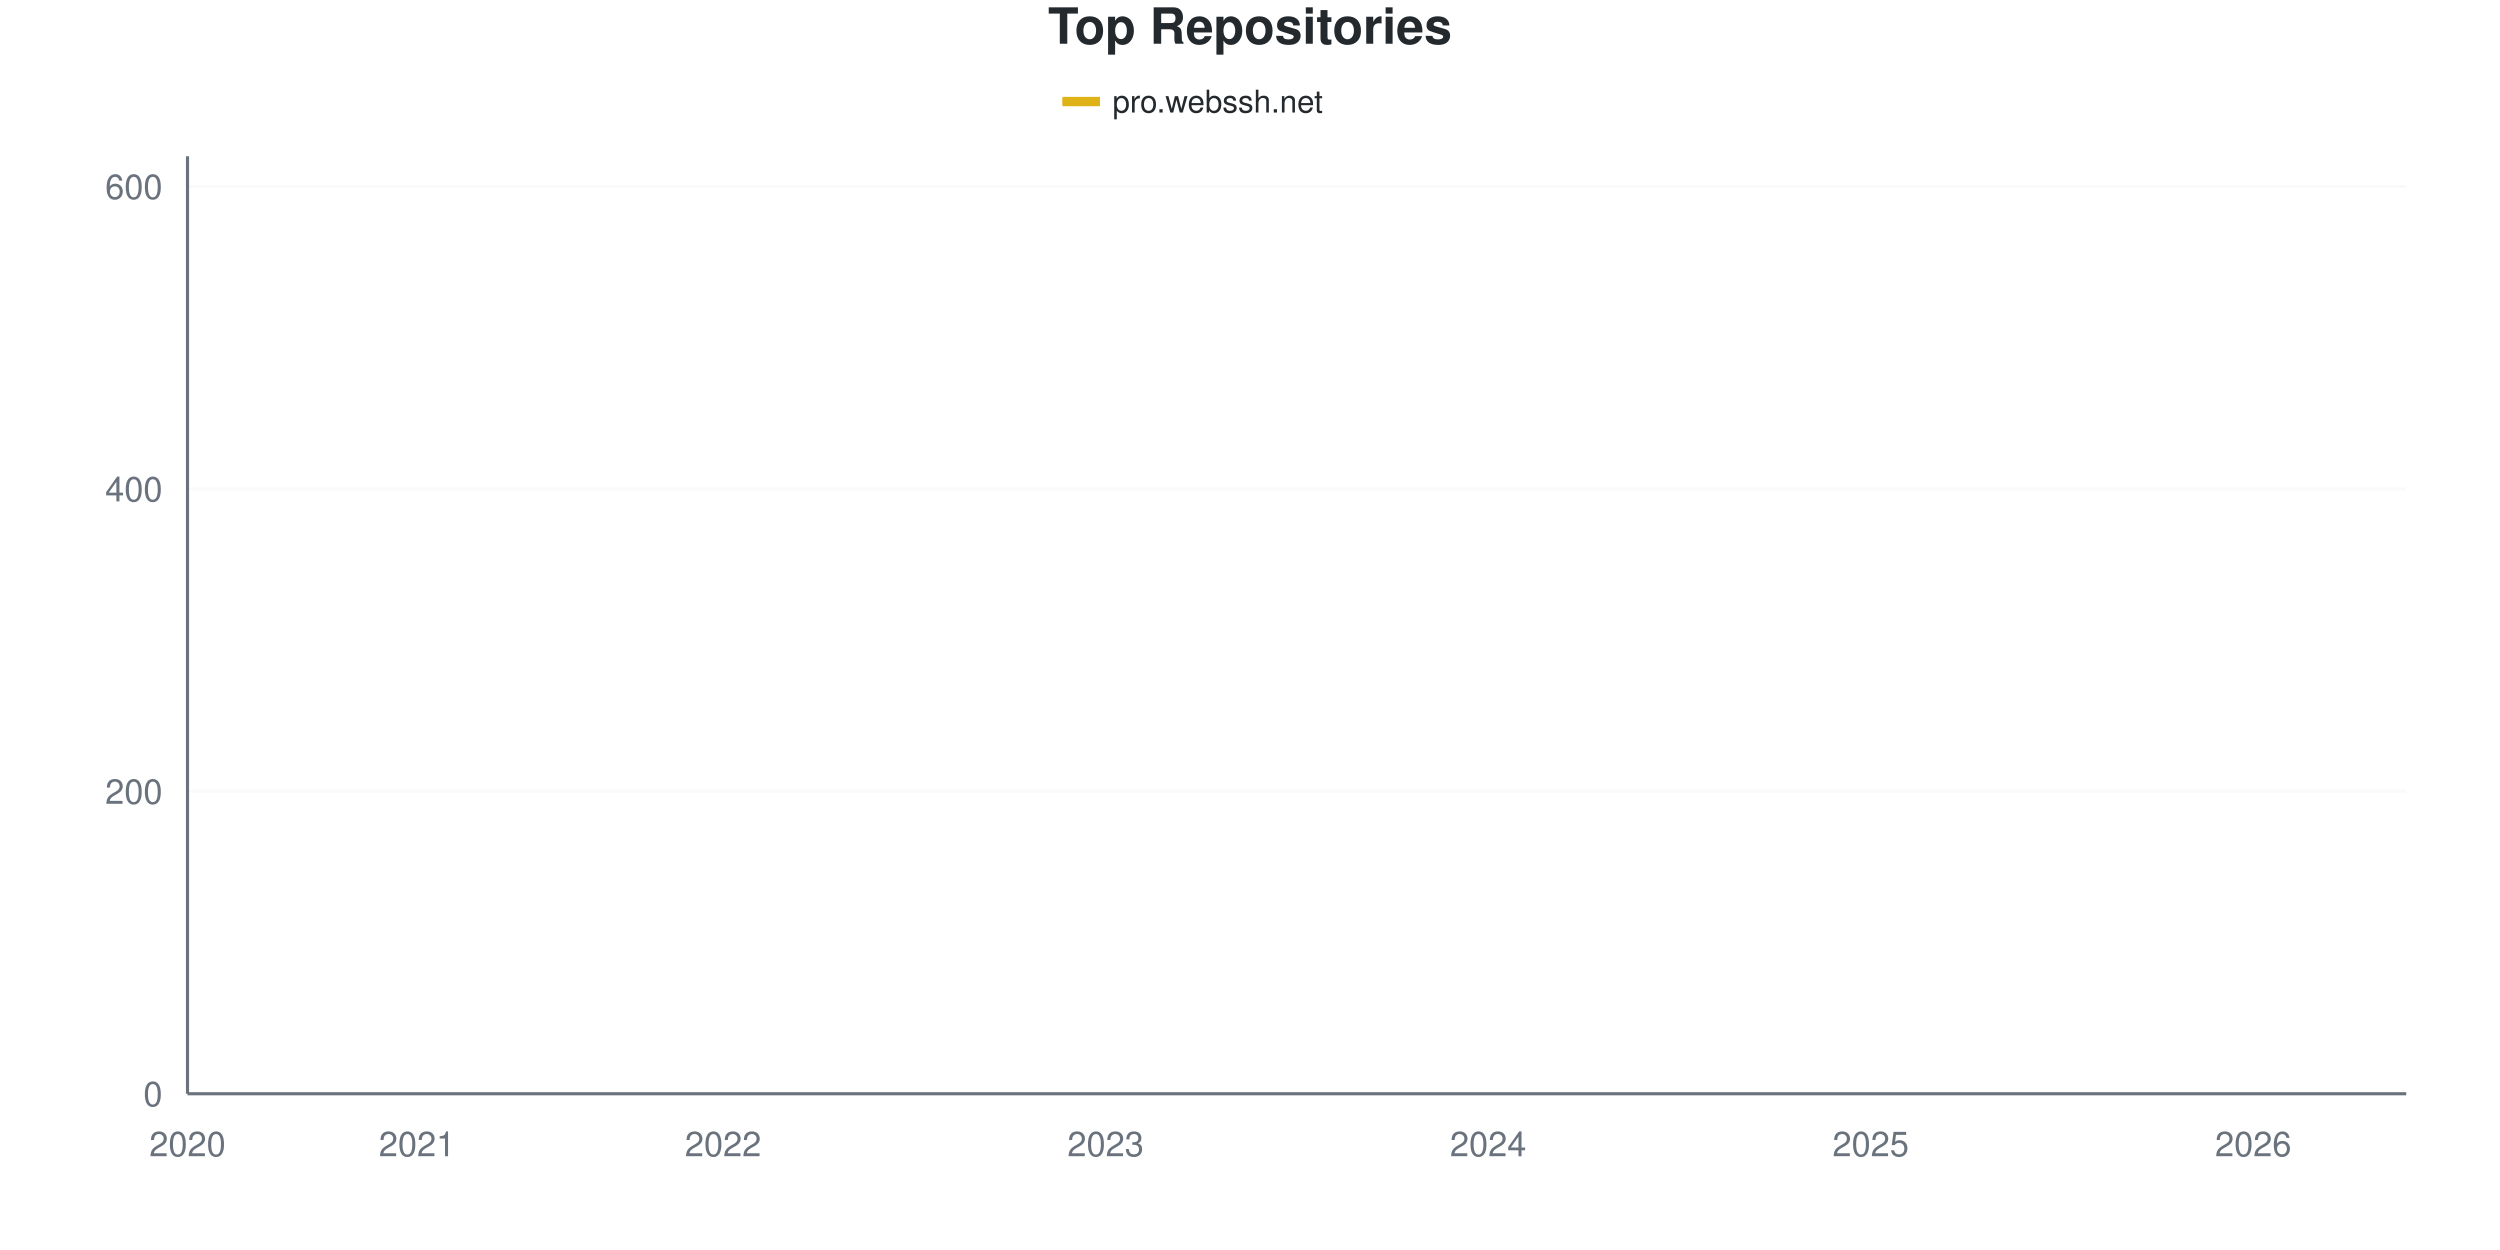
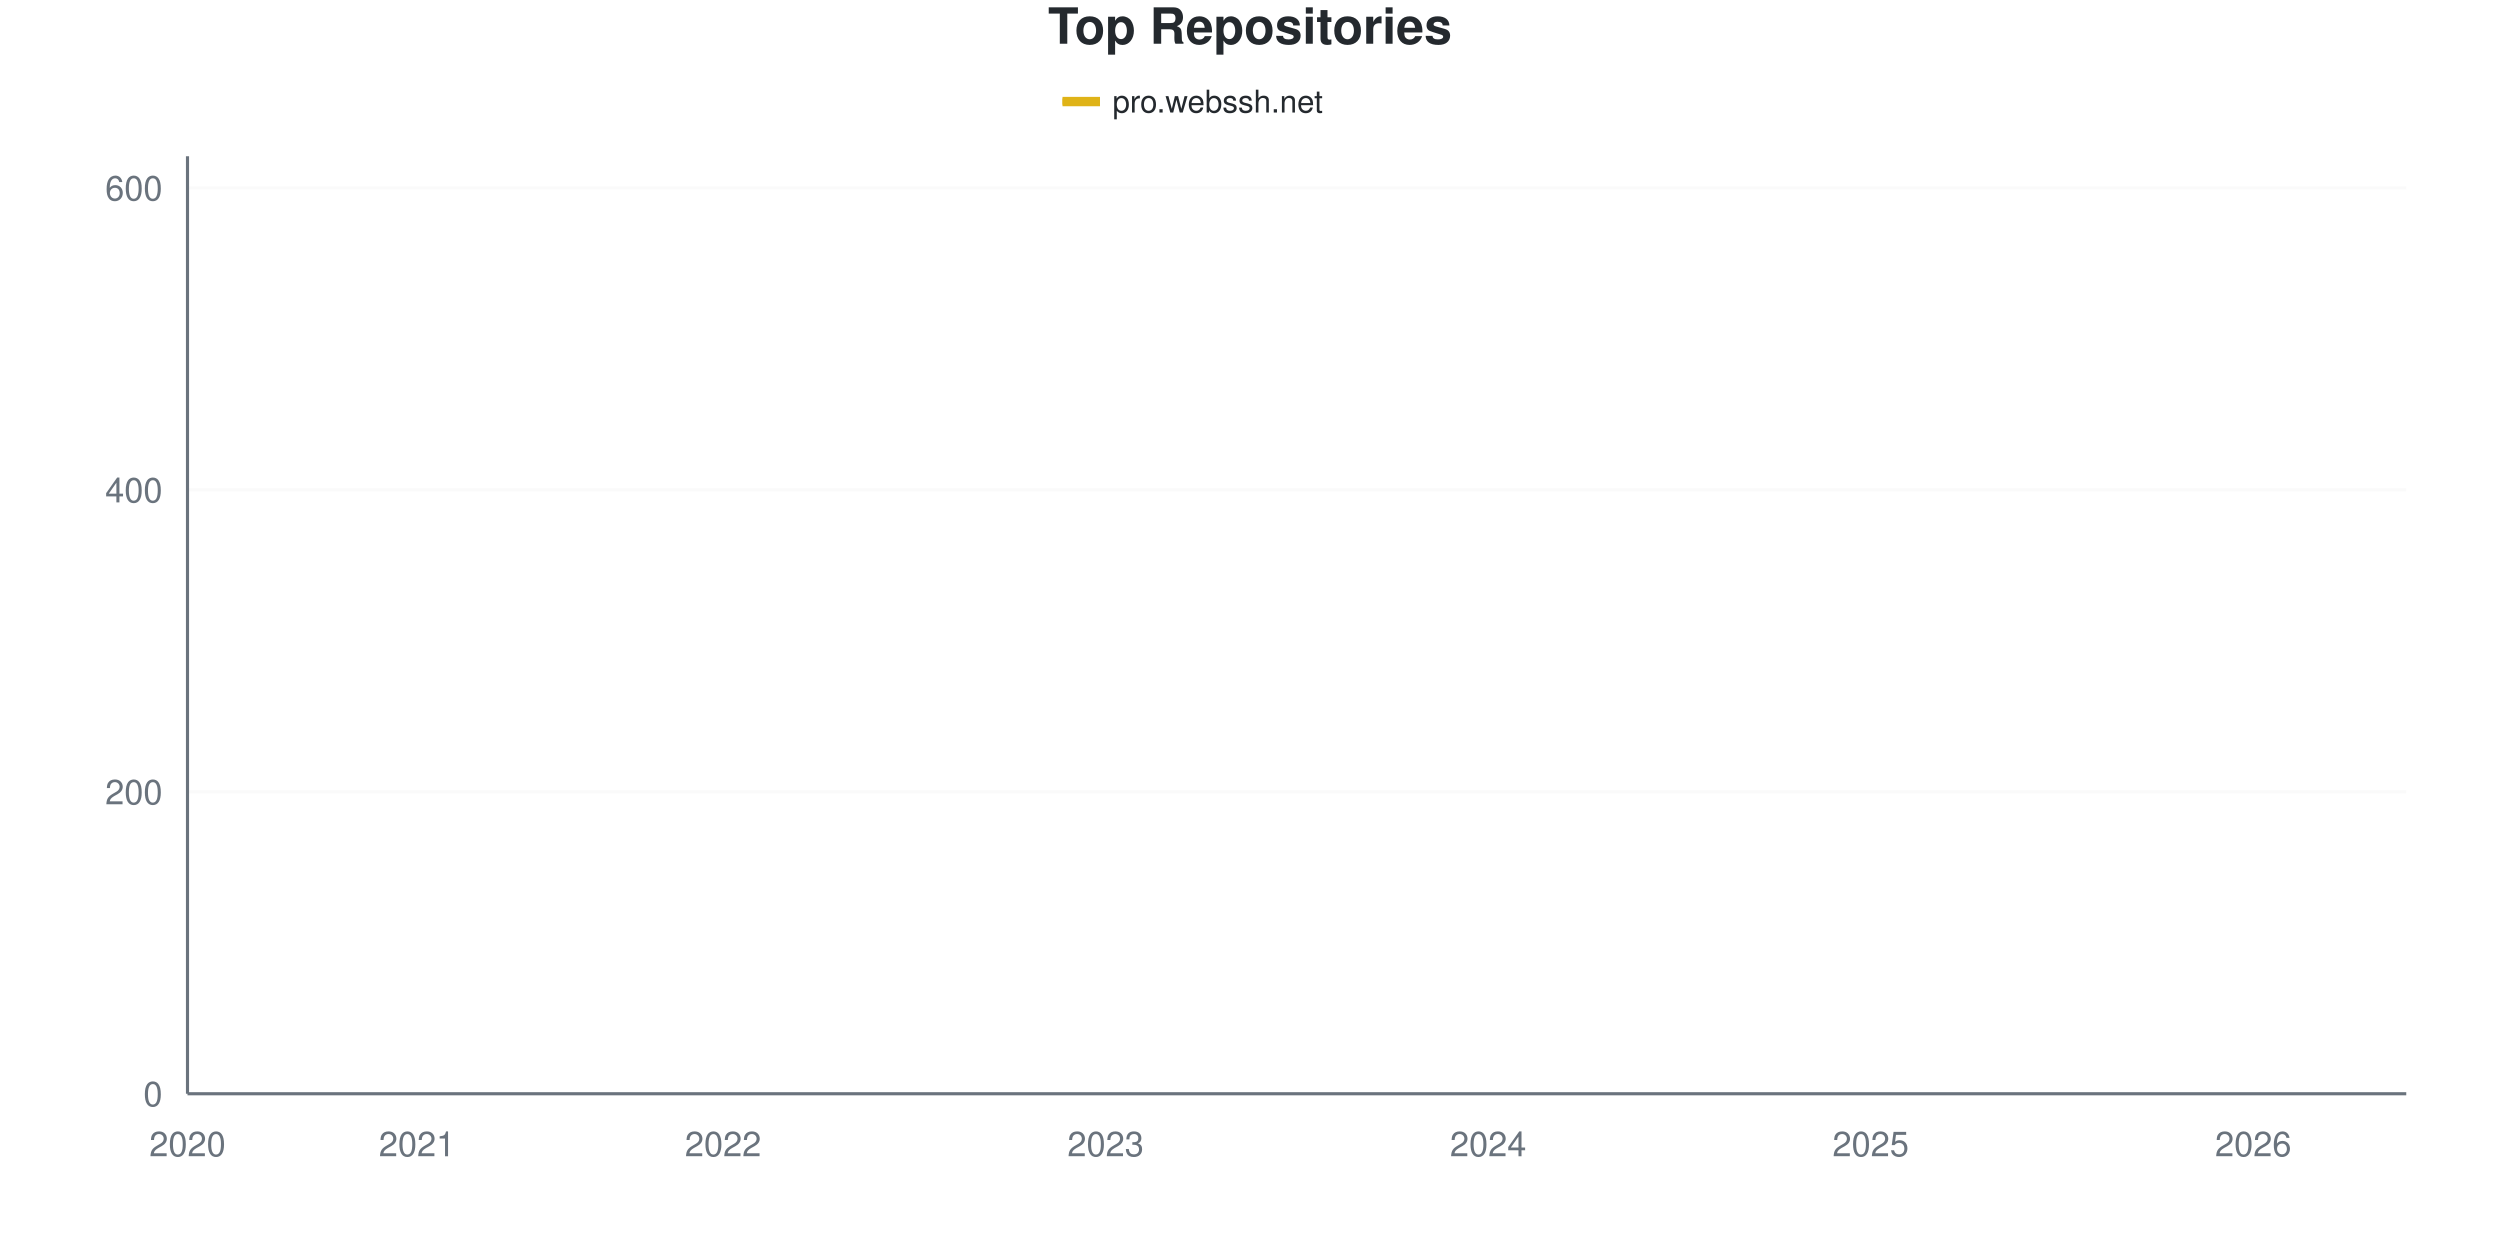
<svg xmlns="http://www.w3.org/2000/svg" viewBox="0 0 800 400" width="800" height="400">
  <style>
    @keyframes drawLine {
      to { stroke-dashoffset: 0; }
    }
    @keyframes fadeInPoint {
      from { opacity: 0; }
      to { opacity: 1; }
    }
    .data-line-0 {
      stroke-dasharray: 1170;
      stroke-dashoffset: 1170;
      animation: drawLine 2s ease-out forwards;
    }
    .data-point {
      opacity: 0;
      animation: fadeInPoint 0.5s ease-out forwards;
    }
    .chart-bg { fill: #fff; }
    .chart-text { fill: #24292e; }
    .chart-muted { fill: #6a737d; }
    .chart-grid { stroke: #eee; }
    .chart-axis { stroke: #6a737d; }
    @media (prefers-color-scheme: dark) {
      .chart-bg { fill: #0d1117; }
      .chart-text { fill: #e6edf3; }
      .chart-muted { fill: #8b949e; }
      .chart-grid { stroke: #21262d; }
      .chart-axis { stroke: #8b949e; }
    }
  </style>
  <rect width="800" height="400" class="chart-bg" />
  <text x="400" y="14" text-anchor="middle" class="chart-text" font-size="16" font-weight="bold" font-family="-apple-system, BlinkMacSystemFont, 'Segoe UI', Helvetica, Arial, sans-serif">Top Repositories</text>
  <g class="legend">
    <rect x="340" y="31" width="12" height="3" fill="#dfb317" />
    <line x1="340" y1="32.5" x2="352" y2="32.5" stroke="#dfb317" stroke-width="2" />
    <text x="356" y="36" class="chart-text" font-size="10" font-family="-apple-system, BlinkMacSystemFont, 'Segoe UI', Helvetica, Arial, sans-serif">pro.webssh.net</text>
  </g>
  <g class="grid">
    <line x1="60" y1="350" x2="770" y2="350" class="chart-grid" stroke-opacity="0.3" />
    <text x="52" y="354" text-anchor="end" class="chart-muted" font-size="11" font-family="-apple-system, BlinkMacSystemFont, 'Segoe UI', Helvetica, Arial, sans-serif">0</text>
-     <line x1="60" y1="253.226" x2="770" y2="253.226" class="chart-grid" stroke-opacity="0.3" />
-     <text x="52" y="257.226" text-anchor="end" class="chart-muted" font-size="11" font-family="-apple-system, BlinkMacSystemFont, 'Segoe UI', Helvetica, Arial, sans-serif">200</text>
-     <line x1="60" y1="156.452" x2="770" y2="156.452" class="chart-grid" stroke-opacity="0.3" />
-     <text x="52" y="160.452" text-anchor="end" class="chart-muted" font-size="11" font-family="-apple-system, BlinkMacSystemFont, 'Segoe UI', Helvetica, Arial, sans-serif">400</text>
-     <line x1="60" y1="59.677" x2="770" y2="59.677" class="chart-grid" stroke-opacity="0.3" />
-     <text x="52" y="63.677" text-anchor="end" class="chart-muted" font-size="11" font-family="-apple-system, BlinkMacSystemFont, 'Segoe UI', Helvetica, Arial, sans-serif">600</text>
+     <line x1="60" y1="253.382" x2="770" y2="253.382" class="chart-grid" stroke-opacity="0.3" />
+     <text x="52" y="257.382" text-anchor="end" class="chart-muted" font-size="11" font-family="-apple-system, BlinkMacSystemFont, 'Segoe UI', Helvetica, Arial, sans-serif">200</text>
+     <line x1="60" y1="156.763" x2="770" y2="156.763" class="chart-grid" stroke-opacity="0.3" />
+     <text x="52" y="160.763" text-anchor="end" class="chart-muted" font-size="11" font-family="-apple-system, BlinkMacSystemFont, 'Segoe UI', Helvetica, Arial, sans-serif">400</text>
+     <line x1="60" y1="60.145" x2="770" y2="60.145" class="chart-grid" stroke-opacity="0.3" />
+     <text x="52" y="64.145" text-anchor="end" class="chart-muted" font-size="11" font-family="-apple-system, BlinkMacSystemFont, 'Segoe UI', Helvetica, Arial, sans-serif">600</text>
  </g>
  <g class="milestones">
    
  </g>
  <g class="x-axis">
    <text x="60" y="370" text-anchor="middle" class="chart-muted" font-size="11" font-family="-apple-system, BlinkMacSystemFont, 'Segoe UI', Helvetica, Arial, sans-serif">2020</text>
    <text x="133.448" y="370" text-anchor="middle" class="chart-muted" font-size="11" font-family="-apple-system, BlinkMacSystemFont, 'Segoe UI', Helvetica, Arial, sans-serif">2021</text>
    <text x="231.379" y="370" text-anchor="middle" class="chart-muted" font-size="11" font-family="-apple-system, BlinkMacSystemFont, 'Segoe UI', Helvetica, Arial, sans-serif">2022</text>
    <text x="353.793" y="370" text-anchor="middle" class="chart-muted" font-size="11" font-family="-apple-system, BlinkMacSystemFont, 'Segoe UI', Helvetica, Arial, sans-serif">2023</text>
    <text x="476.207" y="370" text-anchor="middle" class="chart-muted" font-size="11" font-family="-apple-system, BlinkMacSystemFont, 'Segoe UI', Helvetica, Arial, sans-serif">2024</text>
    <text x="598.621" y="370" text-anchor="middle" class="chart-muted" font-size="11" font-family="-apple-system, BlinkMacSystemFont, 'Segoe UI', Helvetica, Arial, sans-serif">2025</text>
    <text x="721.034" y="370" text-anchor="middle" class="chart-muted" font-size="11" font-family="-apple-system, BlinkMacSystemFont, 'Segoe UI', Helvetica, Arial, sans-serif">2026</text>
  </g>
  <line x1="60" y1="50" x2="60" y2="350" class="chart-axis" stroke-width="1" />
  <line x1="60" y1="350" x2="770" y2="350" class="chart-axis" stroke-width="1" />
-   <path d="M60,349.516 C68.161,347.097 76.322,344.032 84.483,342.258 C92.644,340.484 100.805,340 108.966,338.871 C117.126,337.742 125.287,336.097 133.448,335.484 C141.609,334.871 149.77,335.265 157.931,334.516 C166.092,333.767 174.253,331.371 182.414,330.161 C190.575,328.952 198.736,328.387 206.897,327.258 C215.057,326.129 223.218,325.806 231.379,323.387 C239.54,320.968 247.701,316.048 255.862,312.742 C264.023,309.435 272.184,306.129 280.345,303.548 C288.506,300.968 296.667,299.113 304.828,297.258 C312.989,295.403 321.149,294.839 329.31,292.419 C337.471,290 345.632,285.645 353.793,282.742 C361.954,279.839 370.115,277.258 378.276,275 C386.437,272.742 394.598,271.935 402.759,269.194 C410.92,266.452 419.08,261.774 427.241,258.548 C435.402,255.323 443.563,253.065 451.724,249.839 C459.885,246.613 468.046,242.258 476.207,239.194 C484.368,236.129 492.529,234.194 500.69,231.452 C508.851,228.71 517.011,226.129 525.172,222.742 C533.333,219.355 541.494,214.758 549.655,211.129 C557.816,207.5 565.977,203.871 574.138,200.968 C582.299,198.065 590.46,196.21 598.621,193.71 C606.782,191.21 614.943,188.306 623.103,185.968 C631.264,183.629 639.425,182.419 647.586,179.677 C655.747,176.935 663.908,173.226 672.069,169.516 C680.23,165.806 688.391,162.5 696.552,157.419 C704.713,152.339 712.874,145.242 721.034,139.032 C729.195,132.823 737.356,130.403 745.517,120.161 C753.678,109.919 761.839,91.774 770,77.581" fill="none" stroke="#dfb317" stroke-width="2.5" class="data-line-0" />
+   <path d="M60,349.517 C68.161,347.101 76.322,344.042 84.483,342.271 C92.644,340.499 100.805,340.016 108.966,338.889 C117.126,337.762 125.287,336.119 133.448,335.507 C141.609,334.895 149.77,335.289 157.931,334.541 C166.092,333.793 174.253,331.401 182.414,330.193 C190.575,328.986 198.736,328.422 206.897,327.295 C215.057,326.167 223.218,325.845 231.379,323.43 C239.54,321.014 247.701,316.103 255.862,312.802 C264.023,309.501 272.184,306.2 280.345,303.623 C288.506,301.047 296.667,299.195 304.828,297.343 C312.989,295.491 321.149,294.928 329.31,292.512 C337.471,290.097 345.632,285.749 353.793,282.85 C361.954,279.952 370.115,277.375 378.276,275.121 C386.437,272.866 394.598,272.142 402.759,269.324 C410.92,266.506 419.08,261.433 427.241,258.213 C435.402,254.992 443.563,253.14 451.724,250 C459.885,246.86 468.046,242.432 476.207,239.372 C484.368,236.312 492.529,234.461 500.69,231.643 C508.851,228.824 517.011,225.845 525.172,222.464 C533.333,219.082 541.494,214.895 549.655,211.353 C557.816,207.81 565.977,204.106 574.138,201.208 C582.299,198.309 590.46,196.457 598.621,193.961 C606.782,191.465 614.943,188.567 623.103,186.232 C631.264,183.897 639.425,182.689 647.586,179.952 C655.747,177.214 663.908,173.51 672.069,169.807 C680.23,166.103 688.391,162.802 696.552,157.729 C704.713,152.657 712.874,145.572 721.034,139.372 C729.195,133.172 737.356,130.837 745.517,120.531 C753.678,110.225 761.839,91.868 770,77.536" fill="none" stroke="#dfb317" stroke-width="2.5" class="data-line-0" />
  <g class="points">
-     <circle cx="60" cy="349.516" r="4" fill="#dfb317" class="data-point" style="animation-delay: 1.50s" />
-     <circle cx="84.483" cy="342.258" r="4" fill="#dfb317" class="data-point" style="animation-delay: 1.55s" />
-     <circle cx="108.966" cy="338.871" r="4" fill="#dfb317" class="data-point" style="animation-delay: 1.60s" />
-     <circle cx="133.448" cy="335.484" r="4" fill="#dfb317" class="data-point" style="animation-delay: 1.65s" />
-     <circle cx="157.931" cy="334.516" r="4" fill="#dfb317" class="data-point" style="animation-delay: 1.70s" />
-     <circle cx="182.414" cy="330.161" r="4" fill="#dfb317" class="data-point" style="animation-delay: 1.75s" />
-     <circle cx="206.897" cy="327.258" r="4" fill="#dfb317" class="data-point" style="animation-delay: 1.80s" />
-     <circle cx="231.379" cy="323.387" r="4" fill="#dfb317" class="data-point" style="animation-delay: 1.85s" />
-     <circle cx="255.862" cy="312.742" r="4" fill="#dfb317" class="data-point" style="animation-delay: 1.90s" />
-     <circle cx="280.345" cy="303.548" r="4" fill="#dfb317" class="data-point" style="animation-delay: 1.95s" />
-     <circle cx="304.828" cy="297.258" r="4" fill="#dfb317" class="data-point" style="animation-delay: 2.00s" />
-     <circle cx="329.31" cy="292.419" r="4" fill="#dfb317" class="data-point" style="animation-delay: 2.05s" />
-     <circle cx="353.793" cy="282.742" r="4" fill="#dfb317" class="data-point" style="animation-delay: 2.10s" />
-     <circle cx="378.276" cy="275" r="4" fill="#dfb317" class="data-point" style="animation-delay: 2.15s" />
-     <circle cx="402.759" cy="269.194" r="4" fill="#dfb317" class="data-point" style="animation-delay: 2.20s" />
-     <circle cx="427.241" cy="258.548" r="4" fill="#dfb317" class="data-point" style="animation-delay: 2.25s" />
-     <circle cx="451.724" cy="249.839" r="4" fill="#dfb317" class="data-point" style="animation-delay: 2.30s" />
-     <circle cx="476.207" cy="239.194" r="4" fill="#dfb317" class="data-point" style="animation-delay: 2.35s" />
-     <circle cx="500.69" cy="231.452" r="4" fill="#dfb317" class="data-point" style="animation-delay: 2.40s" />
-     <circle cx="525.172" cy="222.742" r="4" fill="#dfb317" class="data-point" style="animation-delay: 2.45s" />
-     <circle cx="549.655" cy="211.129" r="4" fill="#dfb317" class="data-point" style="animation-delay: 2.50s" />
-     <circle cx="574.138" cy="200.968" r="4" fill="#dfb317" class="data-point" style="animation-delay: 2.55s" />
-     <circle cx="598.621" cy="193.71" r="4" fill="#dfb317" class="data-point" style="animation-delay: 2.60s" />
-     <circle cx="623.103" cy="185.968" r="4" fill="#dfb317" class="data-point" style="animation-delay: 2.65s" />
-     <circle cx="647.586" cy="179.677" r="4" fill="#dfb317" class="data-point" style="animation-delay: 2.70s" />
-     <circle cx="672.069" cy="169.516" r="4" fill="#dfb317" class="data-point" style="animation-delay: 2.75s" />
-     <circle cx="696.552" cy="157.419" r="4" fill="#dfb317" class="data-point" style="animation-delay: 2.80s" />
-     <circle cx="721.034" cy="139.032" r="4" fill="#dfb317" class="data-point" style="animation-delay: 2.85s" />
-     <circle cx="745.517" cy="120.161" r="4" fill="#dfb317" class="data-point" style="animation-delay: 2.90s" />
-     <circle cx="770" cy="77.581" r="4" fill="#dfb317" class="data-point" style="animation-delay: 2.95s" />
+     <circle cx="60" cy="349.517" r="4" fill="#dfb317" class="data-point" style="animation-delay: 1.50s" />
+     <circle cx="84.483" cy="342.271" r="4" fill="#dfb317" class="data-point" style="animation-delay: 1.55s" />
+     <circle cx="108.966" cy="338.889" r="4" fill="#dfb317" class="data-point" style="animation-delay: 1.60s" />
+     <circle cx="133.448" cy="335.507" r="4" fill="#dfb317" class="data-point" style="animation-delay: 1.65s" />
+     <circle cx="157.931" cy="334.541" r="4" fill="#dfb317" class="data-point" style="animation-delay: 1.70s" />
+     <circle cx="182.414" cy="330.193" r="4" fill="#dfb317" class="data-point" style="animation-delay: 1.75s" />
+     <circle cx="206.897" cy="327.295" r="4" fill="#dfb317" class="data-point" style="animation-delay: 1.80s" />
+     <circle cx="231.379" cy="323.43" r="4" fill="#dfb317" class="data-point" style="animation-delay: 1.85s" />
+     <circle cx="255.862" cy="312.802" r="4" fill="#dfb317" class="data-point" style="animation-delay: 1.90s" />
+     <circle cx="280.345" cy="303.623" r="4" fill="#dfb317" class="data-point" style="animation-delay: 1.95s" />
+     <circle cx="304.828" cy="297.343" r="4" fill="#dfb317" class="data-point" style="animation-delay: 2.00s" />
+     <circle cx="329.31" cy="292.512" r="4" fill="#dfb317" class="data-point" style="animation-delay: 2.05s" />
+     <circle cx="353.793" cy="282.85" r="4" fill="#dfb317" class="data-point" style="animation-delay: 2.10s" />
+     <circle cx="378.276" cy="275.121" r="4" fill="#dfb317" class="data-point" style="animation-delay: 2.15s" />
+     <circle cx="402.759" cy="269.324" r="4" fill="#dfb317" class="data-point" style="animation-delay: 2.20s" />
+     <circle cx="427.241" cy="258.213" r="4" fill="#dfb317" class="data-point" style="animation-delay: 2.25s" />
+     <circle cx="451.724" cy="250" r="4" fill="#dfb317" class="data-point" style="animation-delay: 2.30s" />
+     <circle cx="476.207" cy="239.372" r="4" fill="#dfb317" class="data-point" style="animation-delay: 2.35s" />
+     <circle cx="500.69" cy="231.643" r="4" fill="#dfb317" class="data-point" style="animation-delay: 2.40s" />
+     <circle cx="525.172" cy="222.464" r="4" fill="#dfb317" class="data-point" style="animation-delay: 2.45s" />
+     <circle cx="549.655" cy="211.353" r="4" fill="#dfb317" class="data-point" style="animation-delay: 2.50s" />
+     <circle cx="574.138" cy="201.208" r="4" fill="#dfb317" class="data-point" style="animation-delay: 2.55s" />
+     <circle cx="598.621" cy="193.961" r="4" fill="#dfb317" class="data-point" style="animation-delay: 2.60s" />
+     <circle cx="623.103" cy="186.232" r="4" fill="#dfb317" class="data-point" style="animation-delay: 2.65s" />
+     <circle cx="647.586" cy="179.952" r="4" fill="#dfb317" class="data-point" style="animation-delay: 2.70s" />
+     <circle cx="672.069" cy="169.807" r="4" fill="#dfb317" class="data-point" style="animation-delay: 2.75s" />
+     <circle cx="696.552" cy="157.729" r="4" fill="#dfb317" class="data-point" style="animation-delay: 2.80s" />
+     <circle cx="721.034" cy="139.372" r="4" fill="#dfb317" class="data-point" style="animation-delay: 2.85s" />
+     <circle cx="745.517" cy="120.531" r="4" fill="#dfb317" class="data-point" style="animation-delay: 2.90s" />
+     <circle cx="770" cy="77.536" r="4" fill="#dfb317" class="data-point" style="animation-delay: 2.95s" />
  </g>
</svg>
